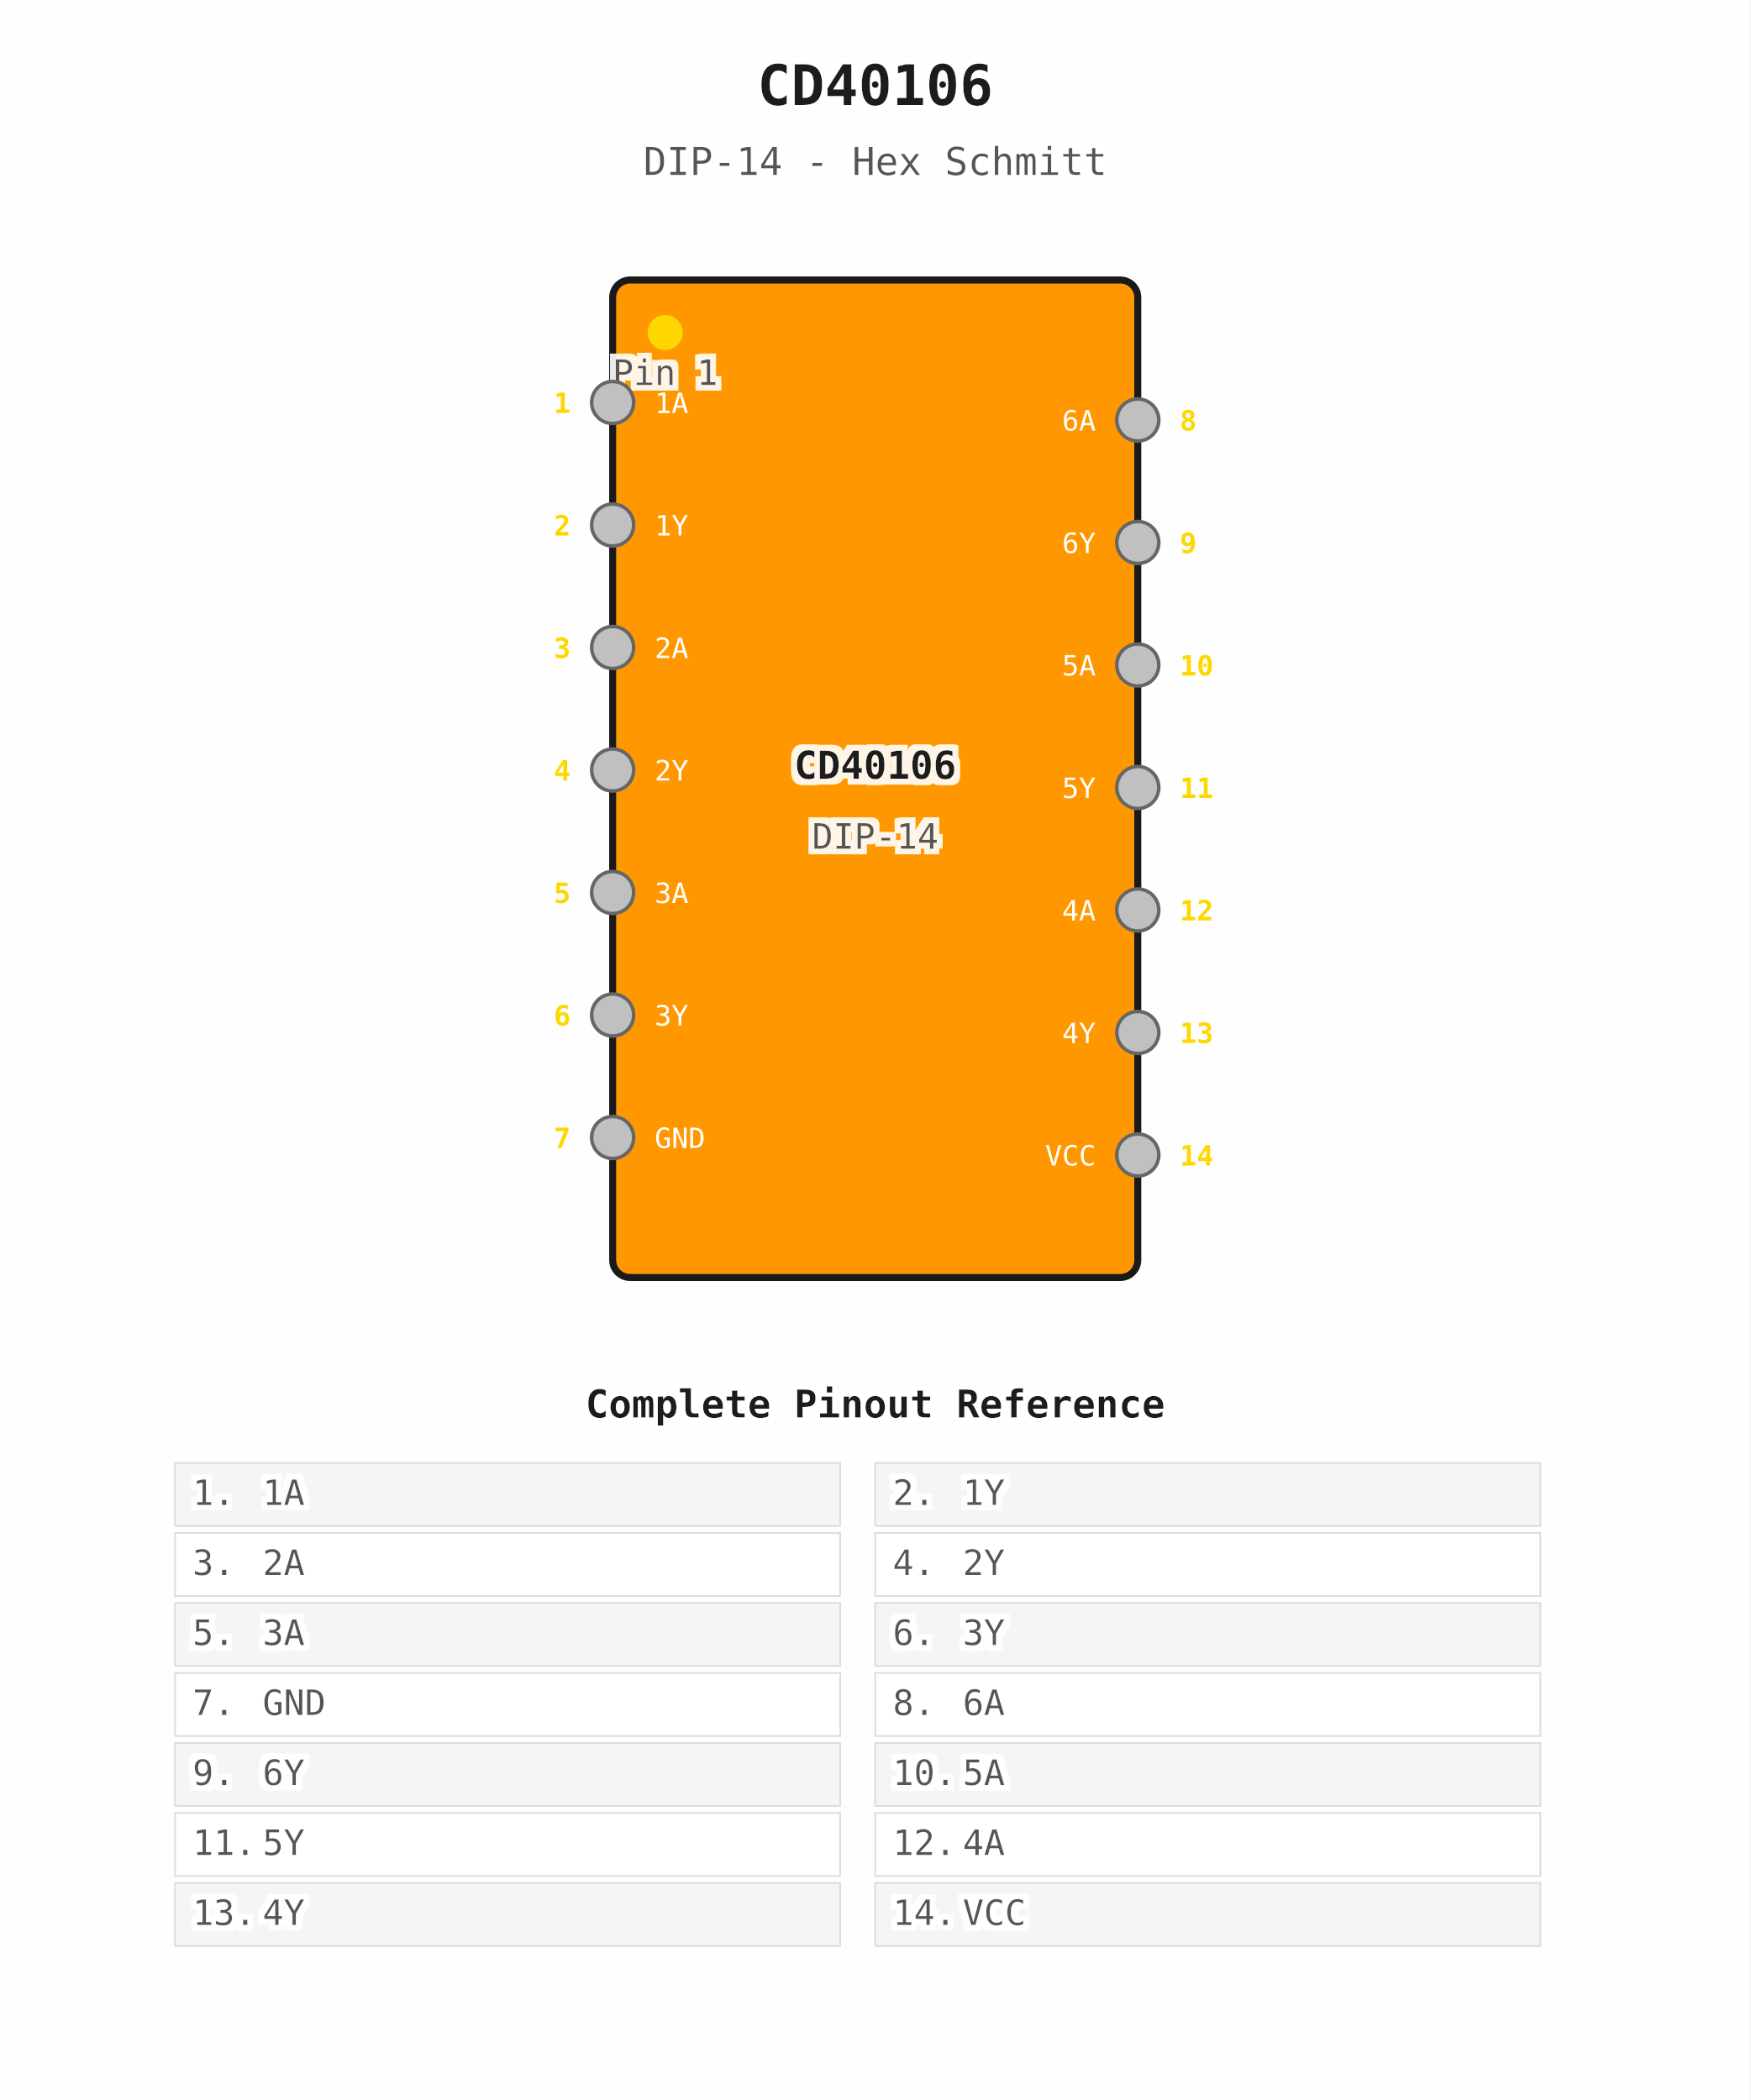
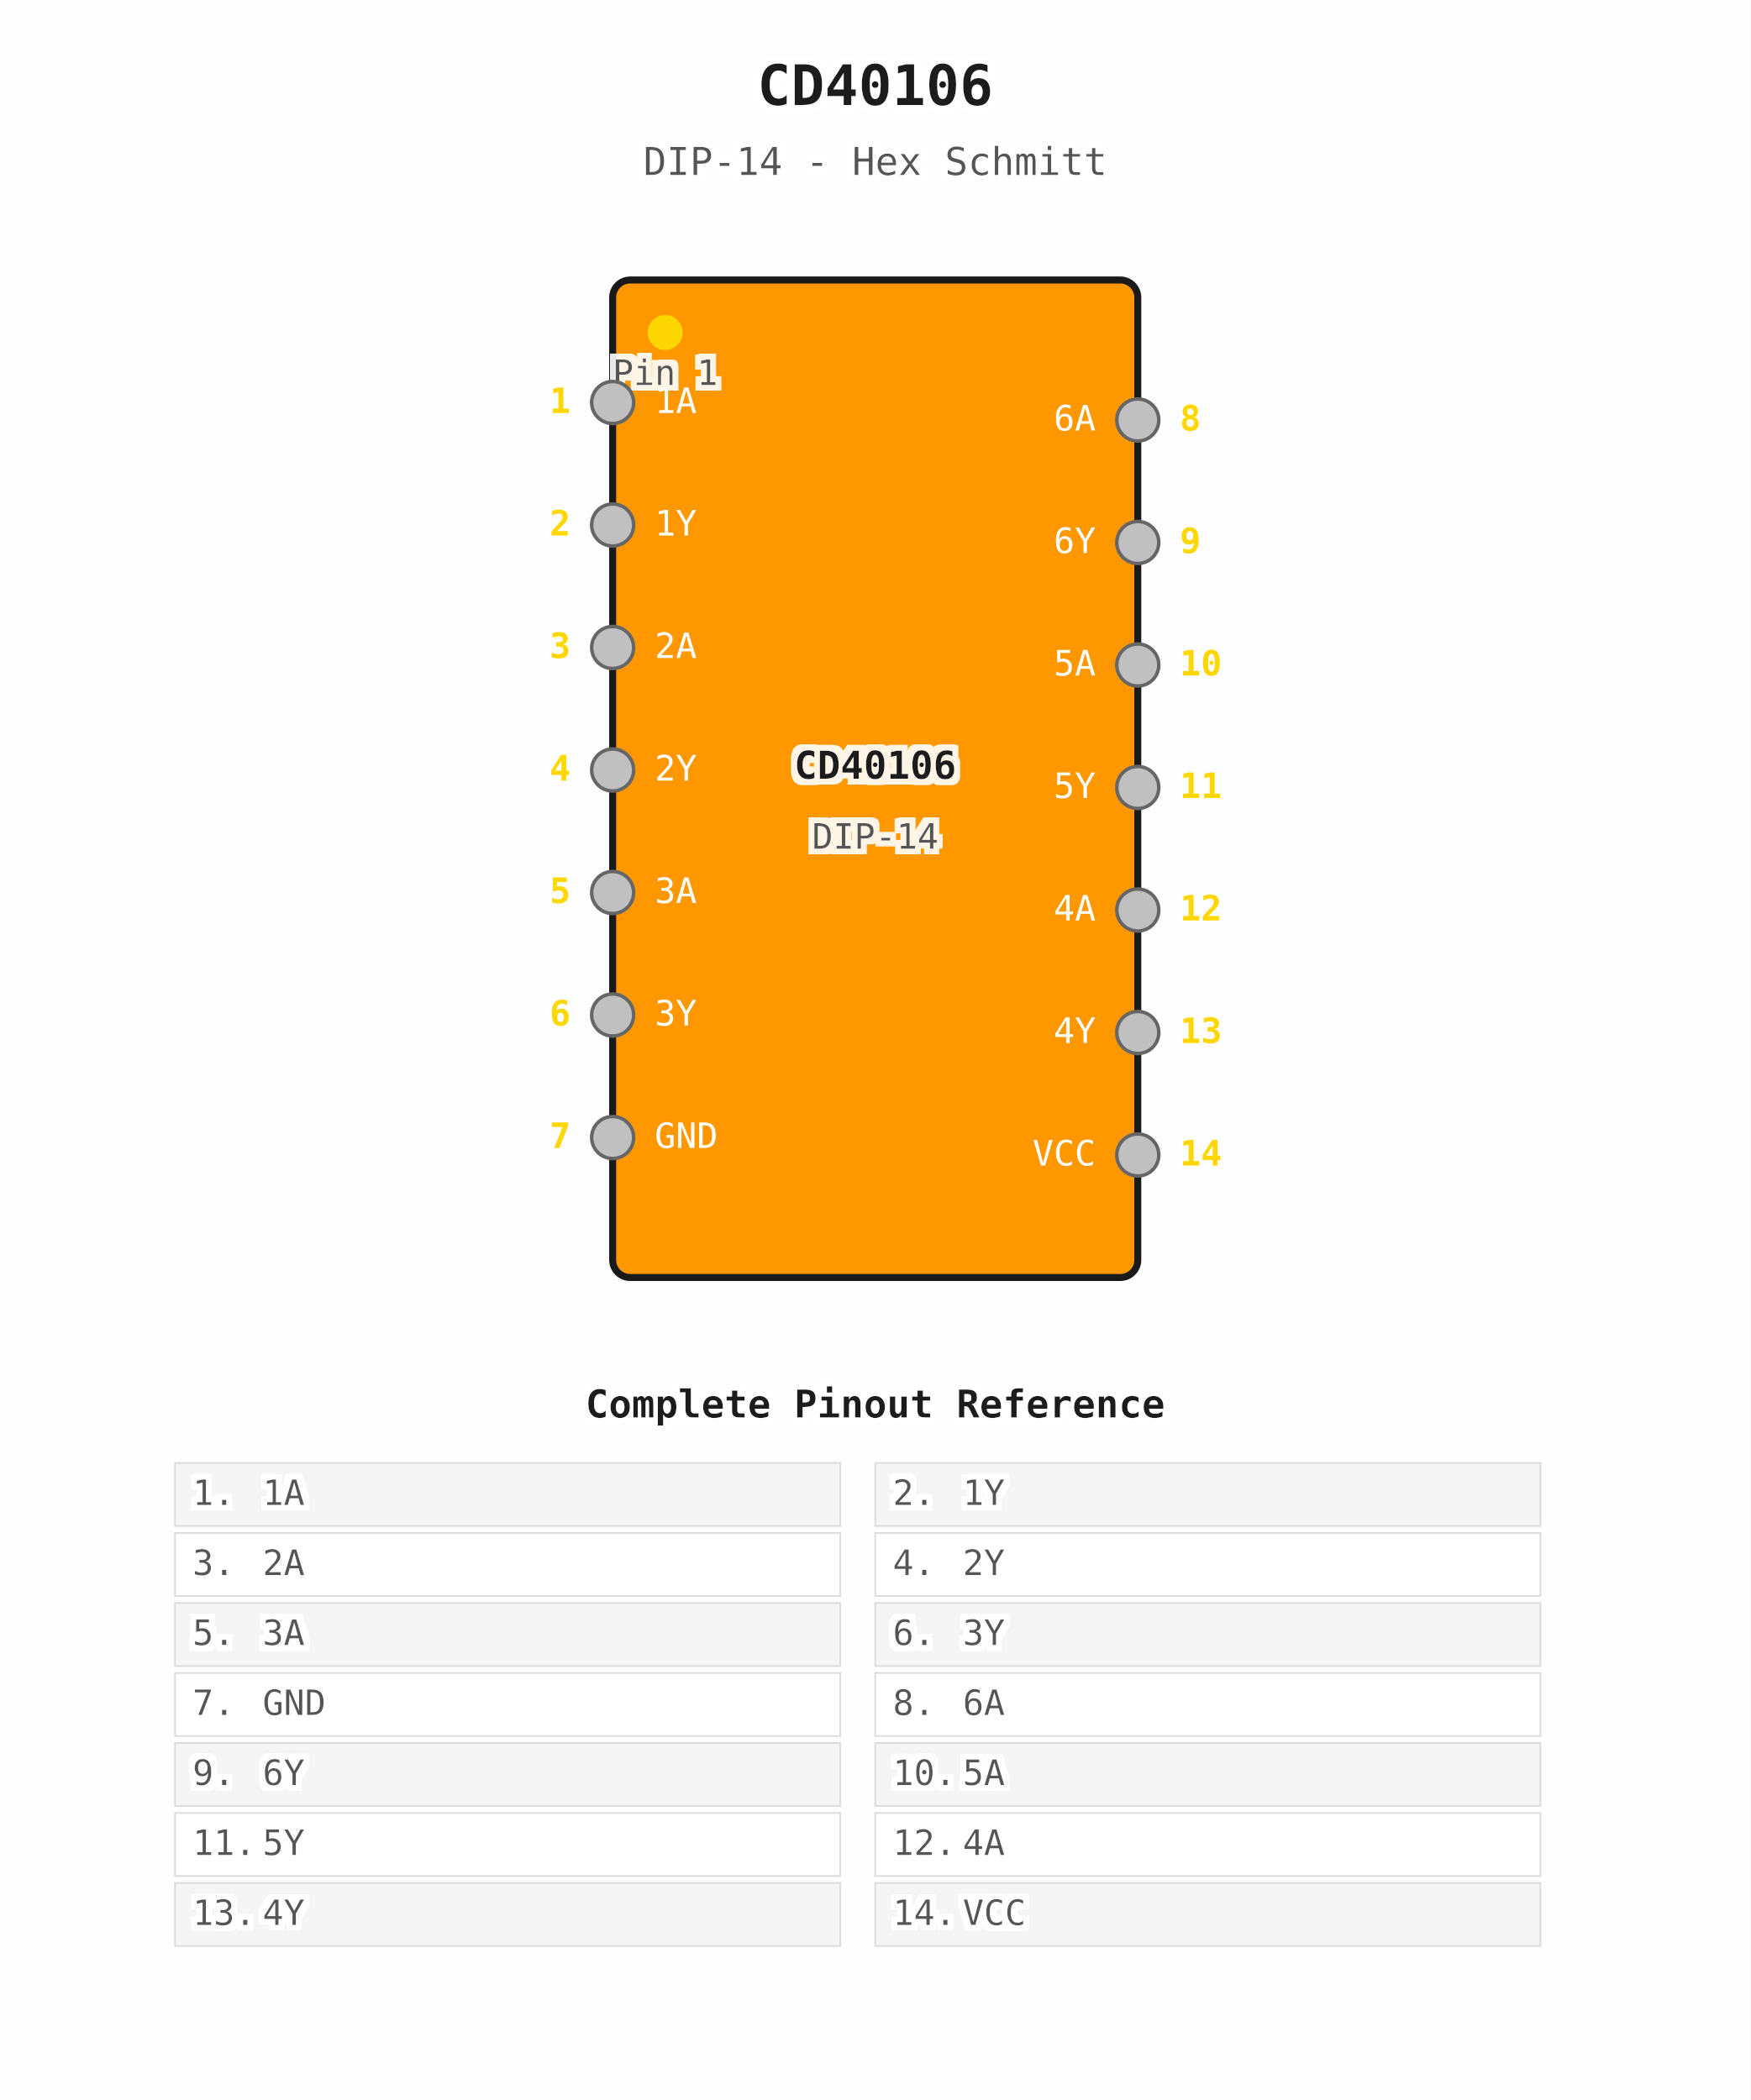
<svg xmlns="http://www.w3.org/2000/svg" viewBox="0 0 500 600" width="500" height="600">
  <defs>
    <filter id="textshadow" x="-20%" y="-20%" width="140%" height="140%">
      <feFlood flood-color="white" flood-opacity="0.9" result="bg" />
      <feMorphology in="SourceGraphic" operator="dilate" radius="1.5" result="dilated" />
      <feComposite in="bg" in2="dilated" operator="in" result="shadow" />
      <feMerge>
        <feMergeNode in="shadow" />
        <feMergeNode in="SourceGraphic" />
      </feMerge>
    </filter>
    <style>
    .title { font: bold 16px "SF Mono", Consolas, monospace; fill: #1a1a1a; filter: url(#textshadow); }
    .subtitle { font: 11px "SF Mono", Consolas, monospace; fill: #555; filter: url(#textshadow); }
    .label { font: bold 11px "SF Mono", Consolas, monospace; fill: #1a1a1a; filter: url(#textshadow); }
    .value { font: 10px "SF Mono", Consolas, monospace; fill: #555; filter: url(#textshadow); }
    .pin { font: 9px "SF Mono", Consolas, monospace; fill: #FFF; }
-     .pin-num { font: 8px "SF Mono", Consolas, monospace; fill: gold; font-weight: bold; }
-     .pin-func { font: 8px "SF Mono", Consolas, monospace; fill: #FFF; }
+     .pin-num { font: 10px "SF Mono", Consolas, monospace; fill: gold; font-weight: bold; }
+     .pin-func { font: 10px "SF Mono", Consolas, monospace; fill: #FFF; }
  </style>
  </defs>
  <rect width="500" height="600" fill="#FEFEFE" />
  <text x="250" y="30" class="title" text-anchor="middle">CD40106</text>
  <text x="250" y="50" class="subtitle" text-anchor="middle">DIP-14 - Hex Schmitt</text>
  <rect x="175" y="80" width="150" height="285" fill="#FF9800" stroke="#1a1a1a" stroke-width="2" rx="5" />
  <circle cx="190" cy="95" r="5" fill="gold" />
  <text x="190" y="110" class="value" text-anchor="middle" fill="gold" font-size="8">Pin 1</text>
  <text x="250.0" y="222.5" class="label" text-anchor="middle" fill="#FFF" font-size="14">CD40106</text>
  <text x="250.0" y="242.5" class="value" text-anchor="middle" fill="#CCC" font-size="9">DIP-14</text>
  <circle cx="175" cy="115" r="6" fill="#C0C0C0" stroke="#666" stroke-width="1" />
  <text x="163" y="118" class="pin-num" text-anchor="end">1</text>
  <text x="187" y="118" class="pin-func" font-size="8">1A</text>
  <circle cx="175" cy="150" r="6" fill="#C0C0C0" stroke="#666" stroke-width="1" />
  <text x="163" y="153" class="pin-num" text-anchor="end">2</text>
  <text x="187" y="153" class="pin-func" font-size="8">1Y</text>
  <circle cx="175" cy="185" r="6" fill="#C0C0C0" stroke="#666" stroke-width="1" />
  <text x="163" y="188" class="pin-num" text-anchor="end">3</text>
  <text x="187" y="188" class="pin-func" font-size="8">2A</text>
  <circle cx="175" cy="220" r="6" fill="#C0C0C0" stroke="#666" stroke-width="1" />
  <text x="163" y="223" class="pin-num" text-anchor="end">4</text>
  <text x="187" y="223" class="pin-func" font-size="8">2Y</text>
  <circle cx="175" cy="255" r="6" fill="#C0C0C0" stroke="#666" stroke-width="1" />
  <text x="163" y="258" class="pin-num" text-anchor="end">5</text>
  <text x="187" y="258" class="pin-func" font-size="8">3A</text>
  <circle cx="175" cy="290" r="6" fill="#C0C0C0" stroke="#666" stroke-width="1" />
  <text x="163" y="293" class="pin-num" text-anchor="end">6</text>
  <text x="187" y="293" class="pin-func" font-size="8">3Y</text>
  <circle cx="175" cy="325" r="6" fill="#C0C0C0" stroke="#666" stroke-width="1" />
  <text x="163" y="328" class="pin-num" text-anchor="end">7</text>
  <text x="187" y="328" class="pin-func" font-size="8">GND</text>
  <circle cx="325" cy="330" r="6" fill="#C0C0C0" stroke="#666" stroke-width="1" />
  <text x="337" y="333" class="pin-num" text-anchor="start">14</text>
  <text x="313" y="333" class="pin-func" text-anchor="end" font-size="8">VCC</text>
  <circle cx="325" cy="295" r="6" fill="#C0C0C0" stroke="#666" stroke-width="1" />
  <text x="337" y="298" class="pin-num" text-anchor="start">13</text>
  <text x="313" y="298" class="pin-func" text-anchor="end" font-size="8">4Y</text>
  <circle cx="325" cy="260" r="6" fill="#C0C0C0" stroke="#666" stroke-width="1" />
  <text x="337" y="263" class="pin-num" text-anchor="start">12</text>
  <text x="313" y="263" class="pin-func" text-anchor="end" font-size="8">4A</text>
  <circle cx="325" cy="225" r="6" fill="#C0C0C0" stroke="#666" stroke-width="1" />
  <text x="337" y="228" class="pin-num" text-anchor="start">11</text>
  <text x="313" y="228" class="pin-func" text-anchor="end" font-size="8">5Y</text>
  <circle cx="325" cy="190" r="6" fill="#C0C0C0" stroke="#666" stroke-width="1" />
  <text x="337" y="193" class="pin-num" text-anchor="start">10</text>
  <text x="313" y="193" class="pin-func" text-anchor="end" font-size="8">5A</text>
  <circle cx="325" cy="155" r="6" fill="#C0C0C0" stroke="#666" stroke-width="1" />
  <text x="337" y="158" class="pin-num" text-anchor="start">9</text>
  <text x="313" y="158" class="pin-func" text-anchor="end" font-size="8">6Y</text>
  <circle cx="325" cy="120" r="6" fill="#C0C0C0" stroke="#666" stroke-width="1" />
  <text x="337" y="123" class="pin-num" text-anchor="start">8</text>
  <text x="313" y="123" class="pin-func" text-anchor="end" font-size="8">6A</text>
  <text x="250" y="405" class="label" text-anchor="middle" font-size="11">Complete Pinout Reference</text>
  <rect x="50" y="418" width="190" height="18" fill="#F5F5F5" stroke="#DDD" stroke-width="0.5" />
  <text x="55" y="430" class="value" font-size="9" font-weight="bold">1.</text>
  <text x="75" y="430" class="value" font-size="9">1A</text>
  <rect x="250" y="418" width="190" height="18" fill="#F5F5F5" stroke="#DDD" stroke-width="0.5" />
  <text x="255" y="430" class="value" font-size="9" font-weight="bold">2.</text>
  <text x="275" y="430" class="value" font-size="9">1Y</text>
  <rect x="50" y="438" width="190" height="18" fill="#FFFFFF" stroke="#DDD" stroke-width="0.5" />
  <text x="55" y="450" class="value" font-size="9" font-weight="bold">3.</text>
  <text x="75" y="450" class="value" font-size="9">2A</text>
  <rect x="250" y="438" width="190" height="18" fill="#FFFFFF" stroke="#DDD" stroke-width="0.5" />
  <text x="255" y="450" class="value" font-size="9" font-weight="bold">4.</text>
  <text x="275" y="450" class="value" font-size="9">2Y</text>
  <rect x="50" y="458" width="190" height="18" fill="#F5F5F5" stroke="#DDD" stroke-width="0.5" />
  <text x="55" y="470" class="value" font-size="9" font-weight="bold">5.</text>
  <text x="75" y="470" class="value" font-size="9">3A</text>
  <rect x="250" y="458" width="190" height="18" fill="#F5F5F5" stroke="#DDD" stroke-width="0.5" />
  <text x="255" y="470" class="value" font-size="9" font-weight="bold">6.</text>
  <text x="275" y="470" class="value" font-size="9">3Y</text>
  <rect x="50" y="478" width="190" height="18" fill="#FFFFFF" stroke="#DDD" stroke-width="0.5" />
  <text x="55" y="490" class="value" font-size="9" font-weight="bold">7.</text>
  <text x="75" y="490" class="value" font-size="9">GND</text>
  <rect x="250" y="478" width="190" height="18" fill="#FFFFFF" stroke="#DDD" stroke-width="0.5" />
  <text x="255" y="490" class="value" font-size="9" font-weight="bold">8.</text>
  <text x="275" y="490" class="value" font-size="9">6A</text>
  <rect x="50" y="498" width="190" height="18" fill="#F5F5F5" stroke="#DDD" stroke-width="0.5" />
  <text x="55" y="510" class="value" font-size="9" font-weight="bold">9.</text>
  <text x="75" y="510" class="value" font-size="9">6Y</text>
  <rect x="250" y="498" width="190" height="18" fill="#F5F5F5" stroke="#DDD" stroke-width="0.5" />
  <text x="255" y="510" class="value" font-size="9" font-weight="bold">10.</text>
  <text x="275" y="510" class="value" font-size="9">5A</text>
  <rect x="50" y="518" width="190" height="18" fill="#FFFFFF" stroke="#DDD" stroke-width="0.5" />
  <text x="55" y="530" class="value" font-size="9" font-weight="bold">11.</text>
  <text x="75" y="530" class="value" font-size="9">5Y</text>
  <rect x="250" y="518" width="190" height="18" fill="#FFFFFF" stroke="#DDD" stroke-width="0.5" />
  <text x="255" y="530" class="value" font-size="9" font-weight="bold">12.</text>
  <text x="275" y="530" class="value" font-size="9">4A</text>
  <rect x="50" y="538" width="190" height="18" fill="#F5F5F5" stroke="#DDD" stroke-width="0.5" />
  <text x="55" y="550" class="value" font-size="9" font-weight="bold">13.</text>
  <text x="75" y="550" class="value" font-size="9">4Y</text>
  <rect x="250" y="538" width="190" height="18" fill="#F5F5F5" stroke="#DDD" stroke-width="0.5" />
  <text x="255" y="550" class="value" font-size="9" font-weight="bold">14.</text>
  <text x="275" y="550" class="value" font-size="9">VCC</text>
</svg>
